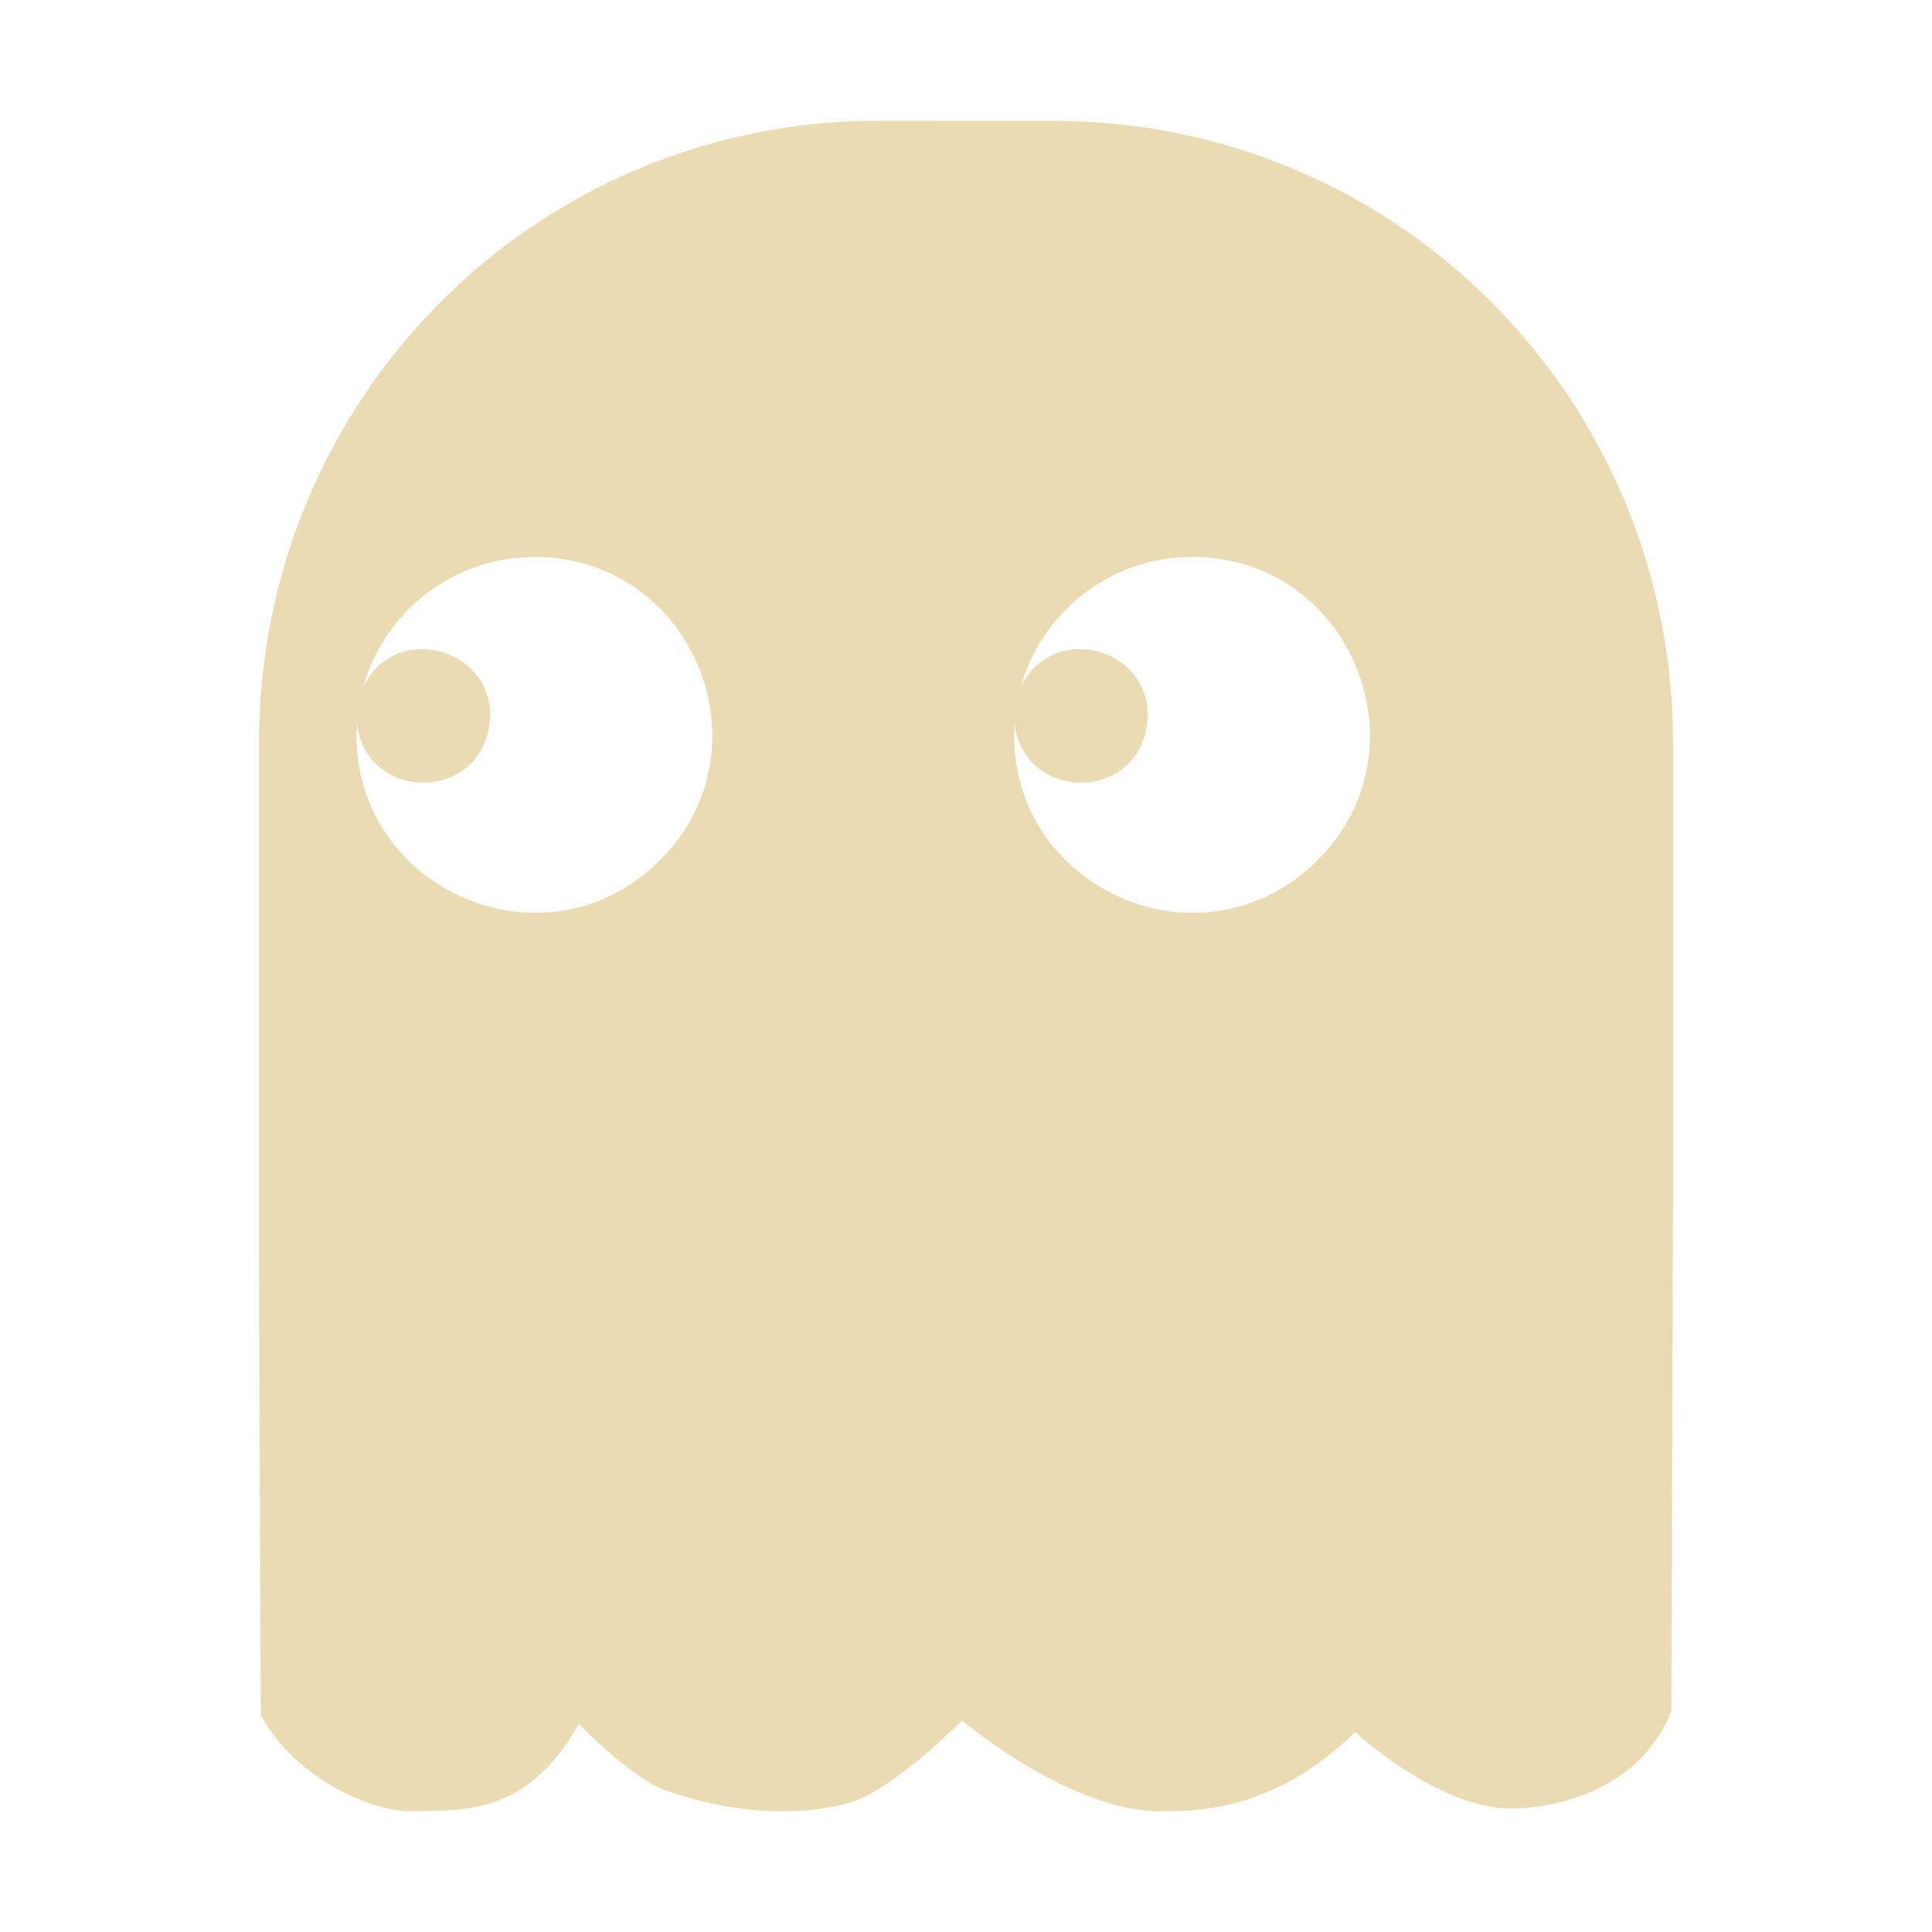
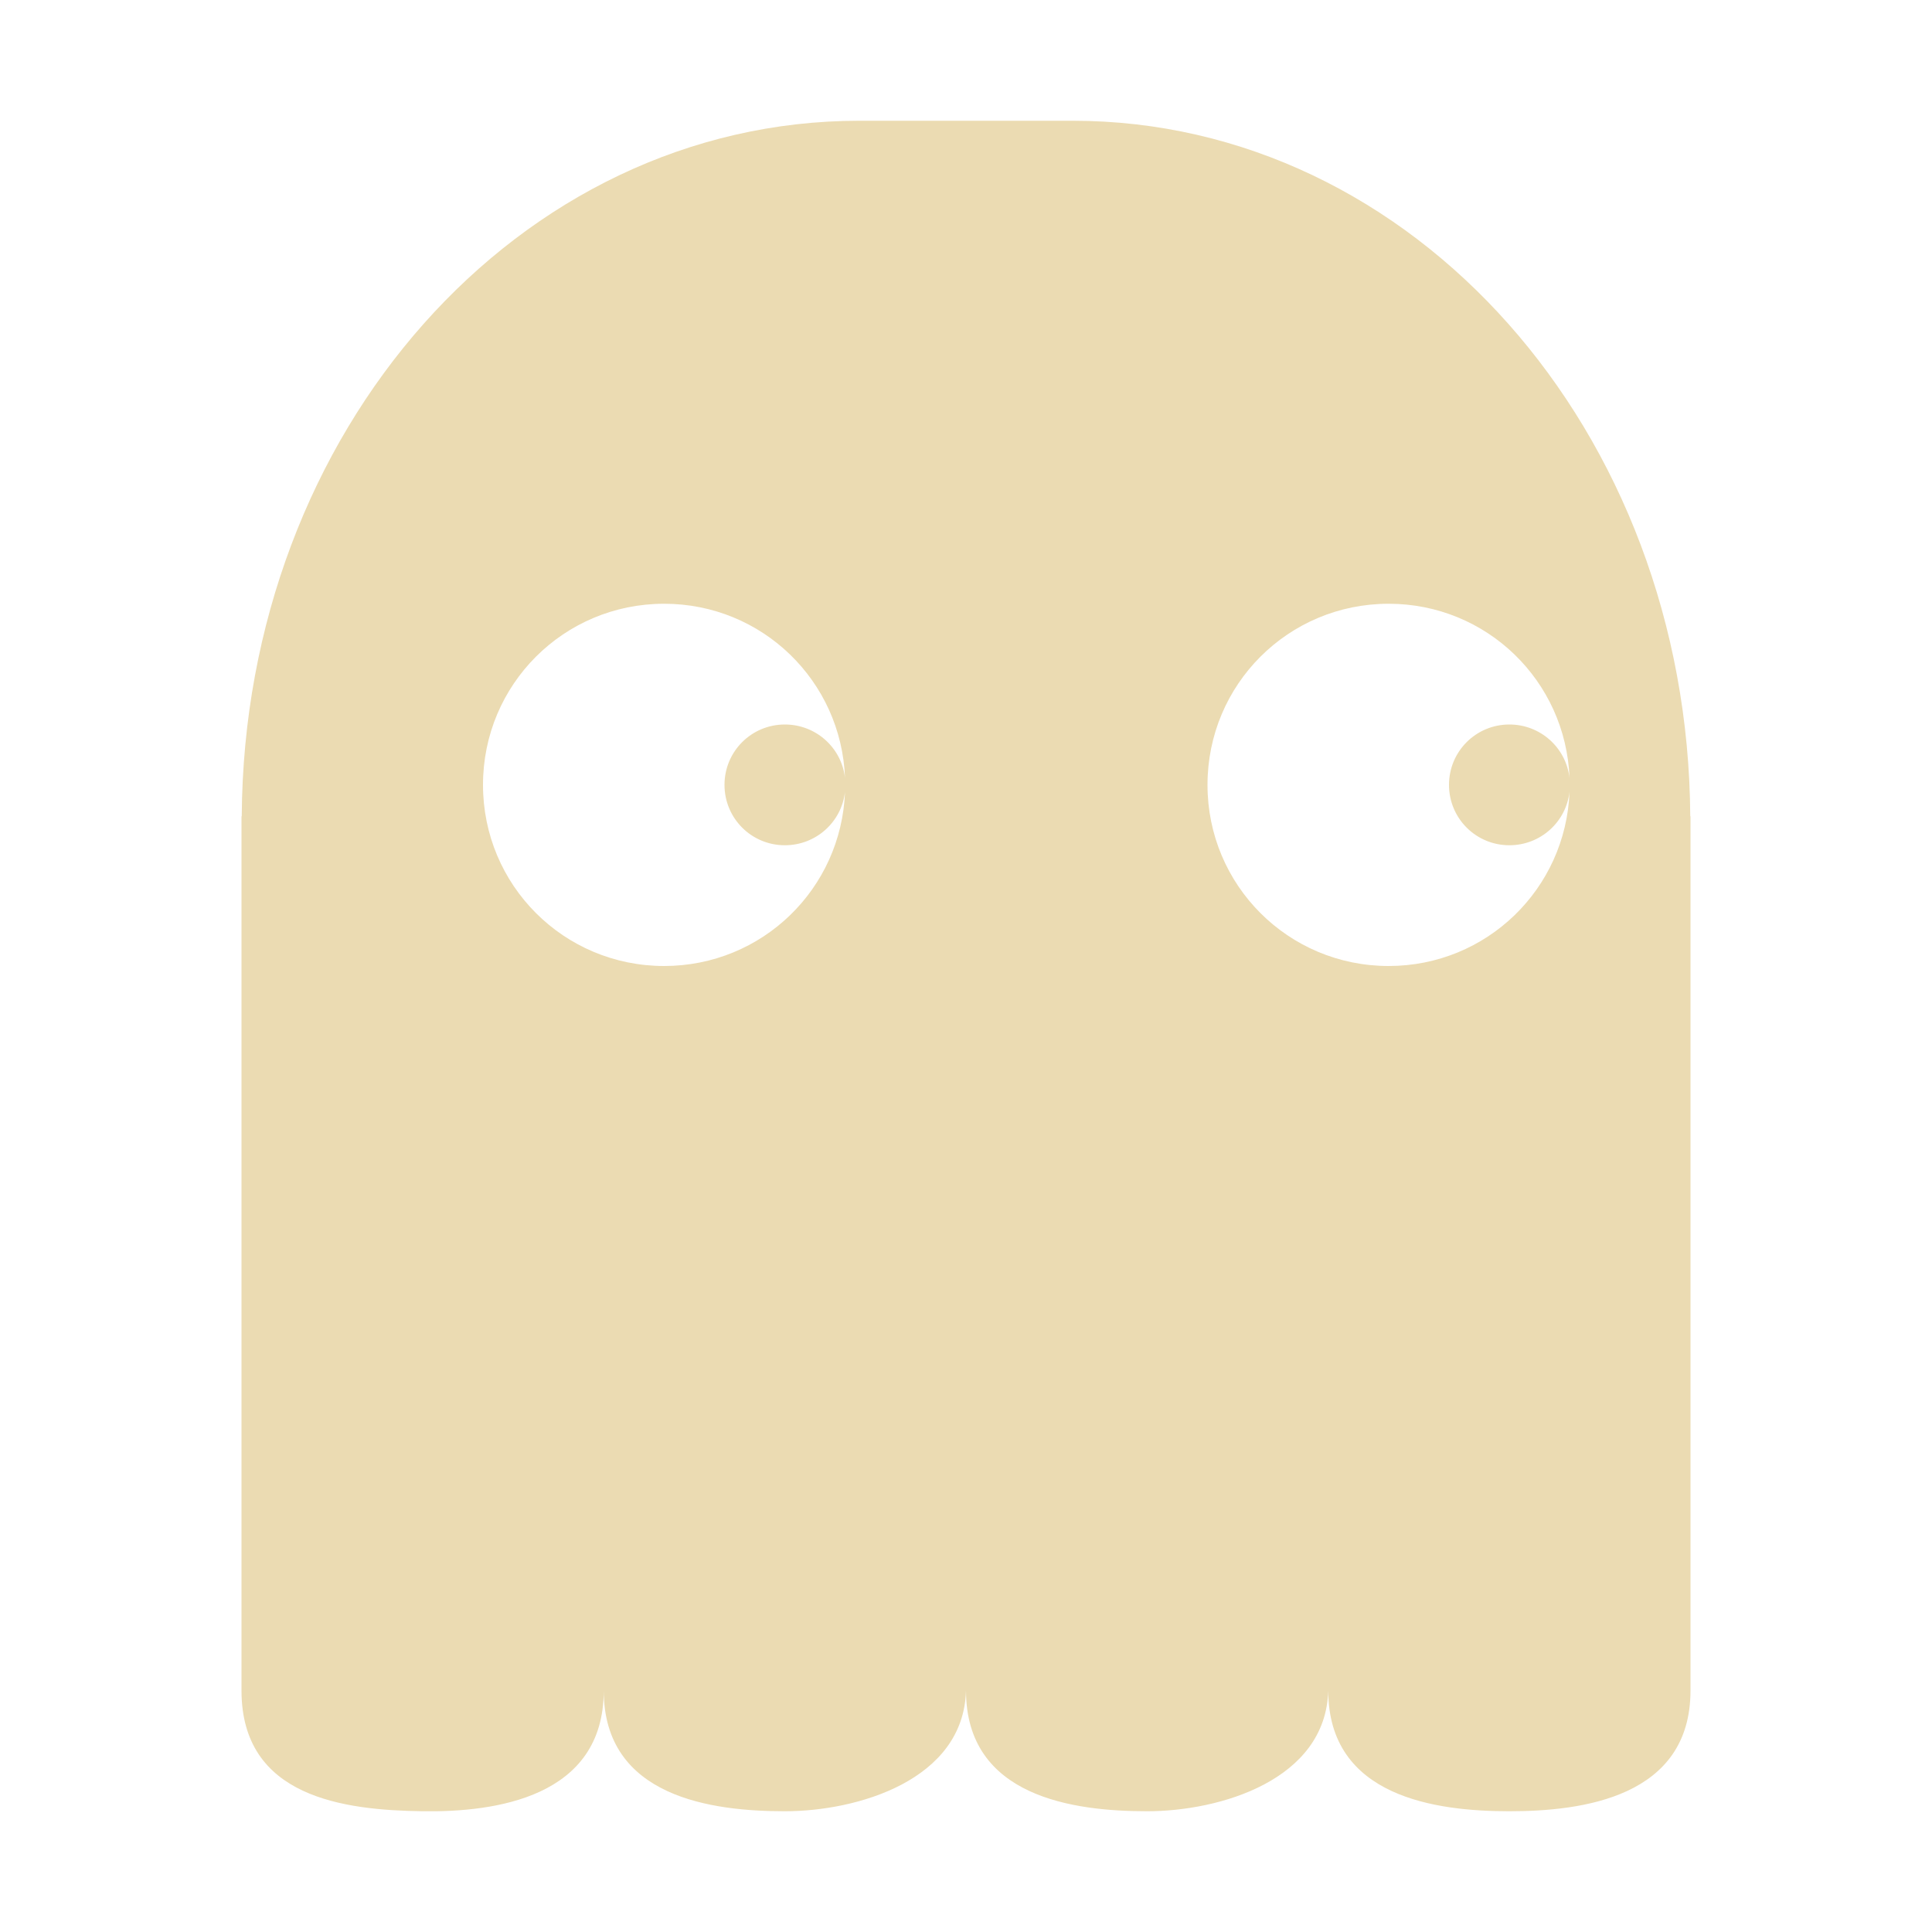
<svg xmlns="http://www.w3.org/2000/svg" width="16" height="16" version="1.1">
  <defs>
    <style id="current-color-scheme" type="text/css">.ColorScheme-Text { color:#ebdbb2; } .ColorScheme-Highlight { color:#458588; }</style>
  </defs>
-   <path class="ColorScheme-Text" d="m7.275 1c-2.842 0-5.13 2.298-5.13 5.152v3.717c0 1.808 0.015 4.333 0.015 4.333 0.268 0.512 0.92 0.817 1.281 0.798 0.441-0.008 0.931 0.014 1.354-0.722 0 0 0.436 0.449 0.708 0.546 0.478 0.17 1.027 0.239 1.517 0.11 0.368-0.098 0.947-0.686 0.947-0.686s0.921 0.782 1.691 0.752c0.757 0.006 1.242-0.342 1.563-0.656 0 0 0.7 0.645 1.308 0.633 0.462-0.009 1.067-0.205 1.312-0.802l0.014-4.305v-3.717c0-2.854-2.288-5.152-5.129-5.152zm-2.851 3.612c1.335-1.238e-4 1.981 1.635 1.006 2.547s-2.563 0.159-2.474-1.173c0.066 0.639 0.983 0.669 1.093 0.038s-0.765-0.912-1.042-0.332c0.172-0.622 0.741-1.079 1.417-1.079zm5.446 0c1.335-4.061e-4 1.981 1.634 1.006 2.547-0.975 0.912-2.563 0.159-2.474-1.173 0.066 0.639 0.983 0.669 1.093 0.038s-0.765-0.912-1.042-0.332c0.172-0.622 0.741-1.079 1.417-1.079z" fill="currentColor" />
+   <path class="ColorScheme-Text" d="m7.117 1c-2.823 0-5.096 2.566-5.115 5.76h-0.002v7.24c0 0.886 0.849 0.991 1.5 1 0.601 0.009 1.5-0.114 1.5-1 0 0.886 0.899 1 1.5 1s1.48-0.257 1.5-1c0 0.886 0.899 1 1.5 1s1.48-0.257 1.5-1c0 0.886 0.899 1 1.5 1s1.5-0.114 1.5-1v-7.24h-2e-3c-0.019-3.194-2.293-5.76-5.115-5.76zm-1.617 4c0.812 0 1.468 0.639 1.498 1.443-0.028-0.25-0.24-0.443-0.498-0.443-0.277 0-0.5 0.223-0.5 0.5s0.223 0.5 0.5 0.5c0.258 0 0.47-0.193 0.498-0.443-0.03 0.804-0.686 1.443-1.498 1.443-0.831 0-1.5-0.669-1.5-1.5s0.669-1.5 1.5-1.5zm6 0c0.812 0 1.468 0.639 1.498 1.443-0.028-0.25-0.24-0.443-0.498-0.443-0.277 0-0.5 0.223-0.5 0.5s0.223 0.5 0.5 0.5c0.258 0 0.47-0.193 0.498-0.443-0.03 0.804-0.686 1.443-1.498 1.443-0.831 0-1.5-0.669-1.5-1.5s0.669-1.5 1.5-1.5z" fill="currentColor" />
</svg>
